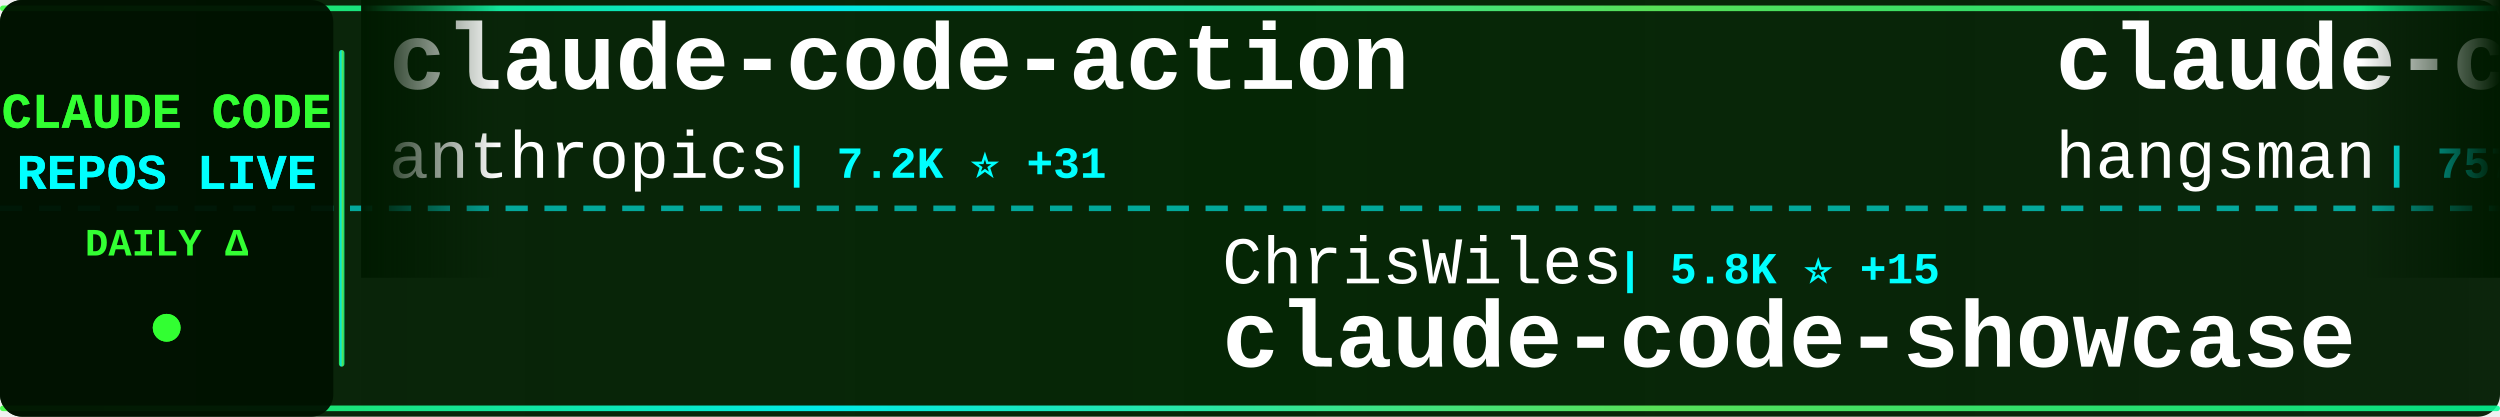
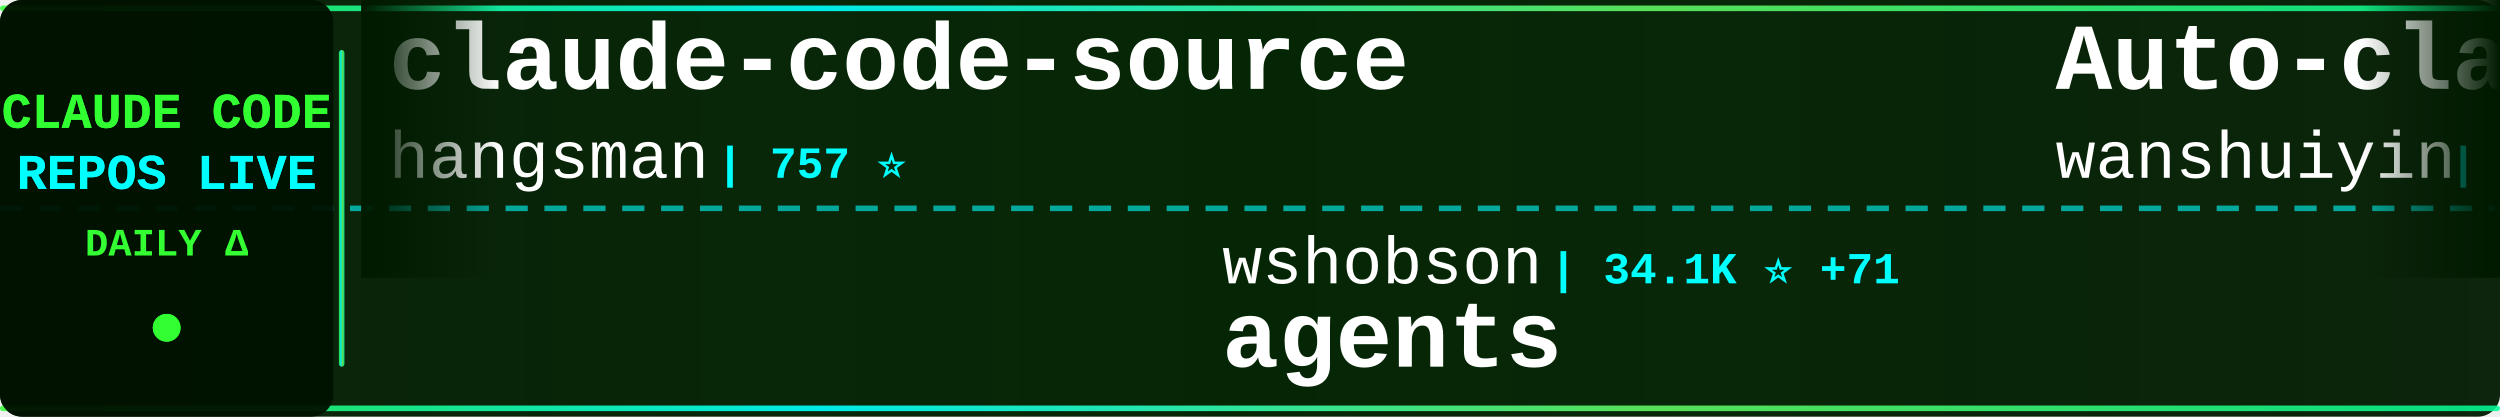
<svg xmlns="http://www.w3.org/2000/svg" width="900" height="150">
  <defs>
    <linearGradient id="tickerBg" x1="0%" y1="0%" x2="100%" y2="0%">
      <stop offset="0%" style="stop-color:#001a00;stop-opacity:0.95" />
      <stop offset="50%" style="stop-color:#002200;stop-opacity:0.98" />
      <stop offset="100%" style="stop-color:#001a00;stop-opacity:0.95" />
    </linearGradient>
    <linearGradient id="borderGrad" x1="0%" y1="0%" x2="100%" y2="0%">
      <stop offset="0%" style="stop-color:#33ff33;stop-opacity:0.85">
        <animate attributeName="stop-opacity" values="0.85;1;0.85" dur="2s" repeatCount="indefinite" />
      </stop>
      <stop offset="33%" style="stop-color:#00ffff;stop-opacity:0.9">
        <animate attributeName="stop-opacity" values="0.9;1;0.9" dur="2.2s" repeatCount="indefinite" />
      </stop>
      <stop offset="66%" style="stop-color:#66ff66;stop-opacity:0.85">
        <animate attributeName="stop-opacity" values="0.85;1;0.85" dur="1.8s" repeatCount="indefinite" />
      </stop>
      <stop offset="100%" style="stop-color:#00ff99;stop-opacity:0.85">
        <animate attributeName="stop-opacity" values="0.85;1;0.85" dur="2s" repeatCount="indefinite" />
      </stop>
    </linearGradient>
    <filter id="textGlow">
      <feGaussianBlur stdDeviation="0.1" result="coloredBlur" />
      <feMerge>
        <feMergeNode in="coloredBlur" />
        <feMergeNode in="SourceGraphic" />
      </feMerge>
    </filter>
    <filter id="metricGlow">
      <feGaussianBlur stdDeviation="0.2" result="coloredBlur" />
      <feMerge>
        <feMergeNode in="coloredBlur" />
        <feMergeNode in="SourceGraphic" />
      </feMerge>
    </filter>
    <linearGradient id="leftFade" x1="0%" y1="0%" x2="100%" y2="0%">
      <stop offset="0%" style="stop-color:#001a00;stop-opacity:1" />
      <stop offset="100%" style="stop-color:#001a00;stop-opacity:0" />
    </linearGradient>
    <linearGradient id="rightFade" x1="0%" y1="0%" x2="100%" y2="0%">
      <stop offset="0%" style="stop-color:#001a00;stop-opacity:0" />
      <stop offset="100%" style="stop-color:#001a00;stop-opacity:1" />
    </linearGradient>
  </defs>
  <rect width="900" height="150" fill="url(#tickerBg)" rx="8" />
  <rect x="0" y="2" width="900" height="2" fill="url(#borderGrad)" rx="1" />
  <rect x="0" y="146" width="900" height="2" fill="url(#borderGrad)" rx="1" />
  <line x1="0" y1="75" x2="900" y2="75" stroke="#00ffff" stroke-width="2" stroke-dasharray="8 6" opacity="0.6" />
  <rect x="0" y="0" width="120" height="150" fill="#001100" opacity="0.95" rx="8" />
  <text x="60" y="46" font-family="'Courier New', monospace" font-size="18" font-weight="bold" fill="#33ff33" text-anchor="middle" filter="url(#textGlow)">
    CLAUDE CODE
  </text>
  <text x="60" y="68" font-family="'Courier New', monospace" font-size="18" font-weight="bold" fill="#00ffff" text-anchor="middle" filter="url(#textGlow)">
    REPOS LIVE
  </text>
  <text x="60" y="92" font-family="'Courier New', monospace" font-size="14" font-weight="bold" fill="#33ff33" text-anchor="middle">
    DAILY Δ
  </text>
  <circle cx="60" cy="118" r="5" fill="#33ff33" filter="url(#metricGlow)">
    <animate attributeName="r" values="4;6;4" dur="1.5s" repeatCount="indefinite" />
    <animate attributeName="opacity" values="0.6;1;0.6" dur="1.5s" repeatCount="indefinite" />
  </circle>
  <rect x="122" y="18" width="2" height="114" fill="url(#borderGrad)" rx="1" />
  <clipPath id="tickerClip">
    <rect x="130" y="0" width="770" height="150" />
  </clipPath>
  <g clip-path="url(#tickerClip)">
    <g id="tickerItems">
      <animateTransform attributeName="transform" attributeType="XML" type="translate" from="0 0" to="-3000 0" dur="54s" repeatCount="indefinite" />
      <g transform="translate(0, 0)">
-         <text x="140" y="32" font-family="'Courier New', monospace" font-size="34" font-weight="bold" fill="#ffffff">claude-code-action</text>
-         <text x="140" y="64" font-family="'Courier New', monospace" font-size="24" font-weight="normal" fill="#ffffff" opacity="1.0">anthropics</text>
-         <text x="282" y="64" font-family="'Courier New', monospace" font-size="16" font-weight="bold" fill="#00ffff"> | 7.2K ⭐ +31</text>
+         <text x="140" y="32" font-family="'Courier New', monospace" font-size="34" font-weight="bold" fill="#ffffff">claude-code-source</text>
+         <text x="140" y="64" font-family="'Courier New', monospace" font-size="24" font-weight="normal" fill="#ffffff" opacity="1.0">hangsman</text>
+         <text x="258" y="64" font-family="'Courier New', monospace" font-size="16" font-weight="bold" fill="#00ffff"> | 757 ⭐</text>
      </g>
      <g transform="translate(300, 0)">
+         <text x="140" y="102" font-family="'Courier New', monospace" font-size="24" font-weight="normal" fill="#ffffff" opacity="1.0">wshobson</text>
+         <text x="258" y="102" font-family="'Courier New', monospace" font-size="16" font-weight="bold" fill="#00ffff"> | 34.1K ⭐ +71</text>
+         <text x="140" y="132" font-family="'Courier New', monospace" font-size="34" font-weight="bold" fill="#ffffff">agents</text>
+       </g>
+       <g transform="translate(600, 0)">
+         <text x="140" y="32" font-family="'Courier New', monospace" font-size="34" font-weight="bold" fill="#ffffff">Auto-claude-code-researc...</text>
+         <text x="140" y="64" font-family="'Courier New', monospace" font-size="24" font-weight="normal" fill="#ffffff" opacity="1.0">wanshuiyin</text>
+         <text x="282" y="64" font-family="'Courier New', monospace" font-size="16" font-weight="bold" fill="#00ffff"> | 7.2K ⭐ +59</text>
+       </g>
+       <g transform="translate(900, 0)">
+         <text x="140" y="102" font-family="'Courier New', monospace" font-size="24" font-weight="normal" fill="#ffffff" opacity="1.0">anthropics</text>
+         <text x="282" y="102" font-family="'Courier New', monospace" font-size="16" font-weight="bold" fill="#00ffff"> | 17.6K ⭐ +92</text>
+         <text x="140" y="132" font-family="'Courier New', monospace" font-size="34" font-weight="bold" fill="#ffffff">claude-plugins-official</text>
+       </g>
+       <g transform="translate(1200, 0)">
+         <text x="140" y="32" font-family="'Courier New', monospace" font-size="34" font-weight="bold" fill="#ffffff">how-claude-code-works</text>
+         <text x="140" y="64" font-family="'Courier New', monospace" font-size="24" font-weight="normal" fill="#ffffff" opacity="1.0">Windy3f3f3f3f</text>
+         <text x="318" y="64" font-family="'Courier New', monospace" font-size="16" font-weight="bold" fill="#00ffff"> | 2.0K ⭐ +14</text>
+       </g>
+       <g transform="translate(1500, 0)">
+         <text x="140" y="102" font-family="'Courier New', monospace" font-size="24" font-weight="normal" fill="#ffffff" opacity="1.0">huangserva</text>
+         <text x="282" y="102" font-family="'Courier New', monospace" font-size="16" font-weight="bold" fill="#00ffff"> | 559 ⭐ +2</text>
+         <text x="140" y="132" font-family="'Courier New', monospace" font-size="34" font-weight="bold" fill="#ffffff">claude-code-cli</text>
+       </g>
+       <g transform="translate(1800, 0)">
+         <text x="140" y="32" font-family="'Courier New', monospace" font-size="34" font-weight="bold" fill="#ffffff">claude-code-router</text>
+         <text x="140" y="64" font-family="'Courier New', monospace" font-size="24" font-weight="normal" fill="#ffffff" opacity="1.0">musistudio</text>
+         <text x="282" y="64" font-family="'Courier New', monospace" font-size="16" font-weight="bold" fill="#00ffff"> | 32.7K ⭐ +70</text>
+       </g>
+       <g transform="translate(2100, 0)">
+         <text x="140" y="102" font-family="'Courier New', monospace" font-size="24" font-weight="normal" fill="#ffffff" opacity="1.0">pedrohcgs</text>
+         <text x="270" y="102" font-family="'Courier New', monospace" font-size="16" font-weight="bold" fill="#00ffff"> | 967 ⭐ +8</text>
+         <text x="140" y="132" font-family="'Courier New', monospace" font-size="34" font-weight="bold" fill="#ffffff">claude-code-my-workflow</text>
+       </g>
+       <g transform="translate(2400, 0)">
+         <text x="140" y="32" font-family="'Courier New', monospace" font-size="34" font-weight="bold" fill="#ffffff">skills</text>
+         <text x="140" y="64" font-family="'Courier New', monospace" font-size="24" font-weight="normal" fill="#ffffff" opacity="1.0">anthropics</text>
+         <text x="282" y="64" font-family="'Courier New', monospace" font-size="16" font-weight="bold" fill="#00ffff"> | 122.2K ⭐ +666</text>
+       </g>
+       <g transform="translate(2700, 0)">
        <text x="140" y="102" font-family="'Courier New', monospace" font-size="24" font-weight="normal" fill="#ffffff" opacity="1.0">ChrisWiles</text>
        <text x="282" y="102" font-family="'Courier New', monospace" font-size="16" font-weight="bold" fill="#00ffff"> | 5.8K ⭐ +15</text>
        <text x="140" y="132" font-family="'Courier New', monospace" font-size="34" font-weight="bold" fill="#ffffff">claude-code-showcase</text>
      </g>
-       <g transform="translate(600, 0)">
+       <g transform="translate(3000, 0)">
        <text x="140" y="32" font-family="'Courier New', monospace" font-size="34" font-weight="bold" fill="#ffffff">claude-code-source</text>
        <text x="140" y="64" font-family="'Courier New', monospace" font-size="24" font-weight="normal" fill="#ffffff" opacity="1.0">hangsman</text>
        <text x="258" y="64" font-family="'Courier New', monospace" font-size="16" font-weight="bold" fill="#00ffff"> | 757 ⭐</text>
      </g>
-       <g transform="translate(900, 0)">
-         <text x="140" y="102" font-family="'Courier New', monospace" font-size="24" font-weight="normal" fill="#ffffff" opacity="1.0">wanshuiyin</text>
-         <text x="282" y="102" font-family="'Courier New', monospace" font-size="16" font-weight="bold" fill="#00ffff"> | 7.2K ⭐ +61</text>
-         <text x="140" y="132" font-family="'Courier New', monospace" font-size="34" font-weight="bold" fill="#ffffff">Auto-claude-code-researc...</text>
-       </g>
-       <g transform="translate(1200, 0)">
-         <text x="140" y="32" font-family="'Courier New', monospace" font-size="34" font-weight="bold" fill="#ffffff">claude-code-sourcemap</text>
-         <text x="140" y="64" font-family="'Courier New', monospace" font-size="24" font-weight="normal" fill="#ffffff" opacity="1.0">Hyper66666</text>
-         <text x="282" y="64" font-family="'Courier New', monospace" font-size="16" font-weight="bold" fill="#00ffff"> | 210 ⭐ +2</text>
-       </g>
-       <g transform="translate(1500, 0)">
-         <text x="140" y="102" font-family="'Courier New', monospace" font-size="24" font-weight="normal" fill="#ffffff" opacity="1.0">1rgs</text>
-         <text x="210" y="102" font-family="'Courier New', monospace" font-size="16" font-weight="bold" fill="#00ffff"> | 3.5K ⭐ +4</text>
-         <text x="140" y="132" font-family="'Courier New', monospace" font-size="34" font-weight="bold" fill="#ffffff">claude-code-proxy</text>
-       </g>
-       <g transform="translate(1800, 0)">
-         <text x="140" y="32" font-family="'Courier New', monospace" font-size="34" font-weight="bold" fill="#ffffff">antigravity-awesome-skil...</text>
-         <text x="140" y="64" font-family="'Courier New', monospace" font-size="24" font-weight="normal" fill="#ffffff" opacity="1.0">sickn33</text>
-         <text x="246" y="64" font-family="'Courier New', monospace" font-size="16" font-weight="bold" fill="#00ffff"> | 34.5K ⭐ +218</text>
-       </g>
-       <g transform="translate(2100, 0)">
-         <text x="140" y="102" font-family="'Courier New', monospace" font-size="24" font-weight="normal" fill="#ffffff" opacity="1.0">oboard</text>
-         <text x="234" y="102" font-family="'Courier New', monospace" font-size="16" font-weight="bold" fill="#00ffff"> | 3.0K ⭐ +11</text>
-         <text x="140" y="132" font-family="'Courier New', monospace" font-size="34" font-weight="bold" fill="#ffffff">claude-code-rev</text>
-       </g>
-       <g transform="translate(2400, 0)">
-         <text x="140" y="32" font-family="'Courier New', monospace" font-size="34" font-weight="bold" fill="#ffffff">andrej-karpathy-skills</text>
-         <text x="140" y="64" font-family="'Courier New', monospace" font-size="24" font-weight="normal" fill="#ffffff" opacity="1.0">forrestchang</text>
-         <text x="306" y="64" font-family="'Courier New', monospace" font-size="16" font-weight="bold" fill="#00ffff"> | 74.6K ⭐ +4.6K</text>
-       </g>
-       <g transform="translate(2700, 0)">
-         <text x="140" y="102" font-family="'Courier New', monospace" font-size="24" font-weight="normal" fill="#ffffff" opacity="1.0">luyao618</text>
-         <text x="258" y="102" font-family="'Courier New', monospace" font-size="16" font-weight="bold" fill="#00ffff"> | 1.2K ⭐ +9</text>
-         <text x="140" y="132" font-family="'Courier New', monospace" font-size="34" font-weight="bold" fill="#ffffff">Claude-Code-Source-Study</text>
-       </g>
-       <g transform="translate(3000, 0)">
-         <text x="140" y="32" font-family="'Courier New', monospace" font-size="34" font-weight="bold" fill="#ffffff">claude-code-action</text>
-         <text x="140" y="64" font-family="'Courier New', monospace" font-size="24" font-weight="normal" fill="#ffffff" opacity="1.0">anthropics</text>
-         <text x="282" y="64" font-family="'Courier New', monospace" font-size="16" font-weight="bold" fill="#00ffff"> | 7.2K ⭐ +31</text>
-       </g>
      <g transform="translate(3300, 0)">
-         <text x="140" y="102" font-family="'Courier New', monospace" font-size="24" font-weight="normal" fill="#ffffff" opacity="1.0">ChrisWiles</text>
-         <text x="282" y="102" font-family="'Courier New', monospace" font-size="16" font-weight="bold" fill="#00ffff"> | 5.8K ⭐ +15</text>
-         <text x="140" y="132" font-family="'Courier New', monospace" font-size="34" font-weight="bold" fill="#ffffff">claude-code-showcase</text>
+         <text x="140" y="102" font-family="'Courier New', monospace" font-size="24" font-weight="normal" fill="#ffffff" opacity="1.0">wshobson</text>
+         <text x="258" y="102" font-family="'Courier New', monospace" font-size="16" font-weight="bold" fill="#00ffff"> | 34.1K ⭐ +71</text>
+         <text x="140" y="132" font-family="'Courier New', monospace" font-size="34" font-weight="bold" fill="#ffffff">agents</text>
      </g>
      <g transform="translate(3600, 0)">
-         <text x="140" y="32" font-family="'Courier New', monospace" font-size="34" font-weight="bold" fill="#ffffff">claude-code-source</text>
-         <text x="140" y="64" font-family="'Courier New', monospace" font-size="24" font-weight="normal" fill="#ffffff" opacity="1.0">hangsman</text>
-         <text x="258" y="64" font-family="'Courier New', monospace" font-size="16" font-weight="bold" fill="#00ffff"> | 757 ⭐</text>
+         <text x="140" y="32" font-family="'Courier New', monospace" font-size="34" font-weight="bold" fill="#ffffff">Auto-claude-code-researc...</text>
+         <text x="140" y="64" font-family="'Courier New', monospace" font-size="24" font-weight="normal" fill="#ffffff" opacity="1.0">wanshuiyin</text>
+         <text x="282" y="64" font-family="'Courier New', monospace" font-size="16" font-weight="bold" fill="#00ffff"> | 7.2K ⭐ +59</text>
      </g>
      <g transform="translate(3900, 0)">
-         <text x="140" y="102" font-family="'Courier New', monospace" font-size="24" font-weight="normal" fill="#ffffff" opacity="1.0">wanshuiyin</text>
-         <text x="282" y="102" font-family="'Courier New', monospace" font-size="16" font-weight="bold" fill="#00ffff"> | 7.2K ⭐ +61</text>
-         <text x="140" y="132" font-family="'Courier New', monospace" font-size="34" font-weight="bold" fill="#ffffff">Auto-claude-code-researc...</text>
+         <text x="140" y="102" font-family="'Courier New', monospace" font-size="24" font-weight="normal" fill="#ffffff" opacity="1.0">anthropics</text>
+         <text x="282" y="102" font-family="'Courier New', monospace" font-size="16" font-weight="bold" fill="#00ffff"> | 17.6K ⭐ +92</text>
+         <text x="140" y="132" font-family="'Courier New', monospace" font-size="34" font-weight="bold" fill="#ffffff">claude-plugins-official</text>
      </g>
    </g>
  </g>
  <rect x="130" y="0" width="50" height="100" fill="url(#leftFade)" />
  <rect x="850" y="0" width="50" height="100" fill="url(#rightFade)" />
</svg>
